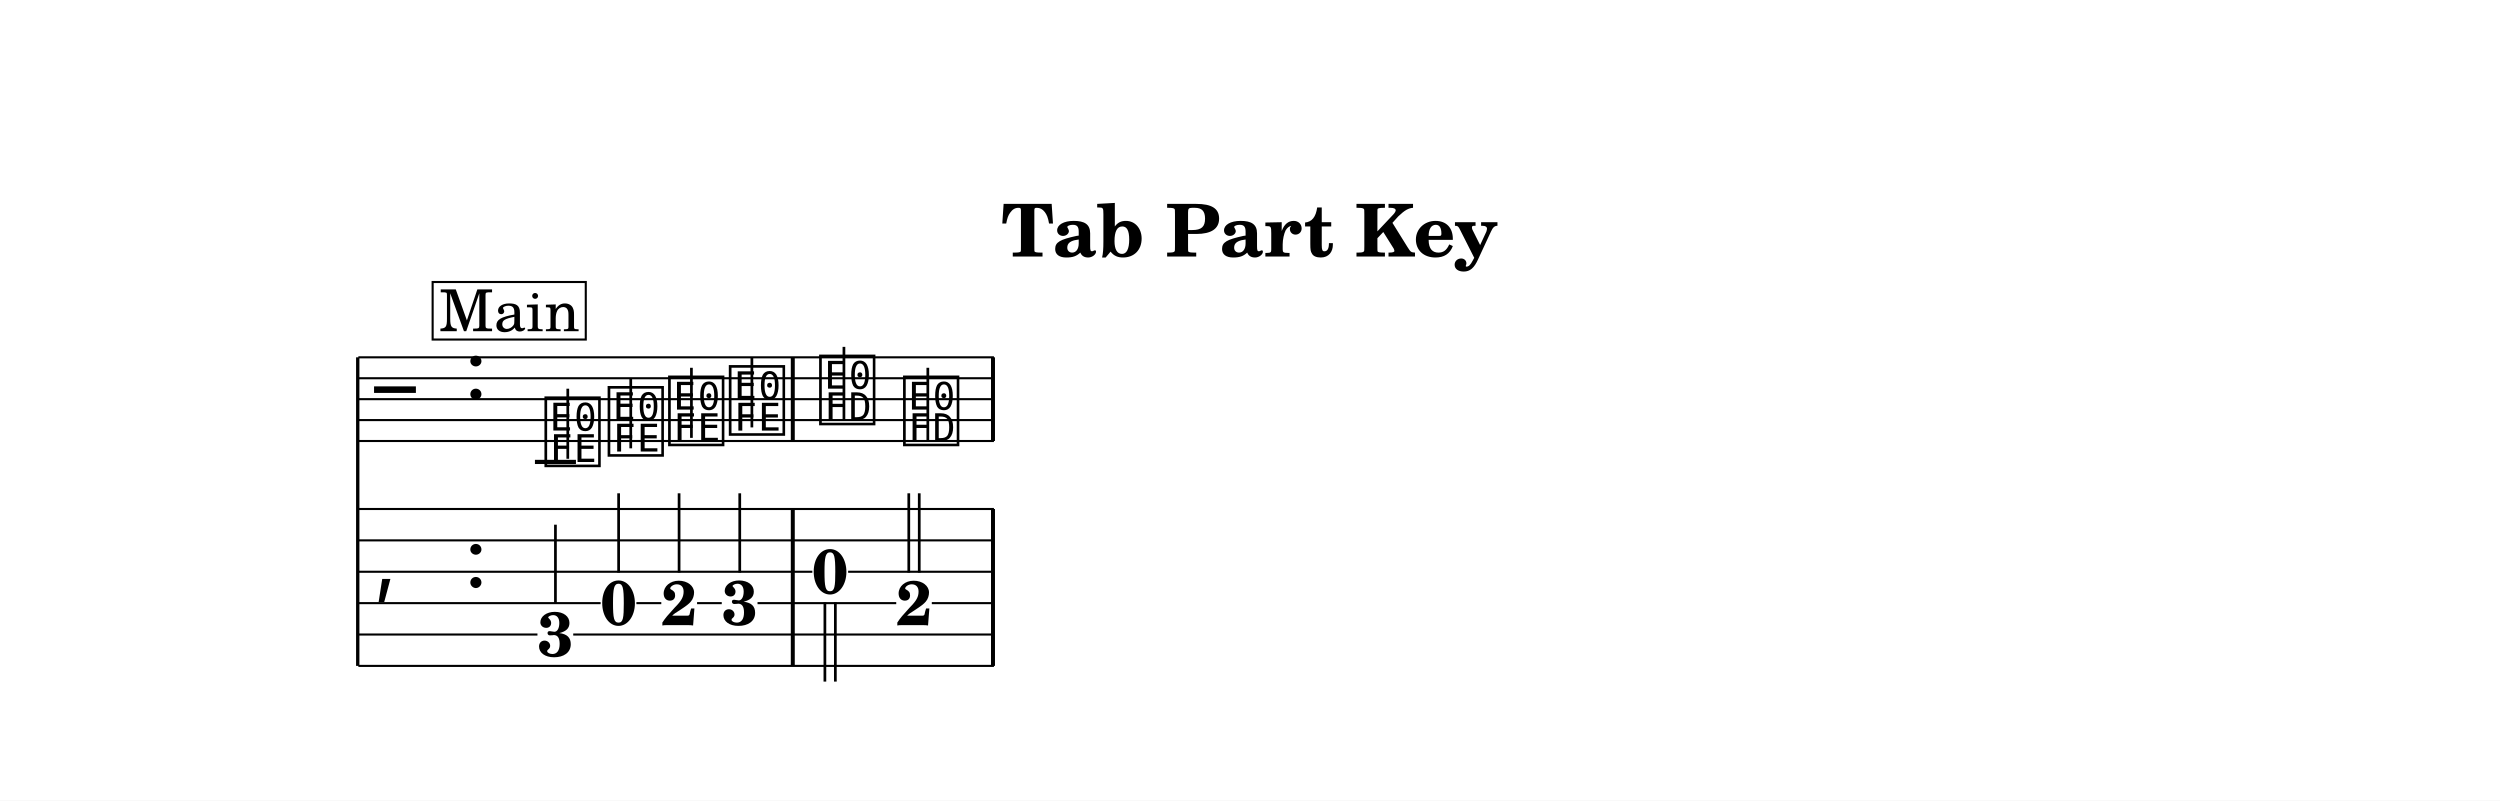
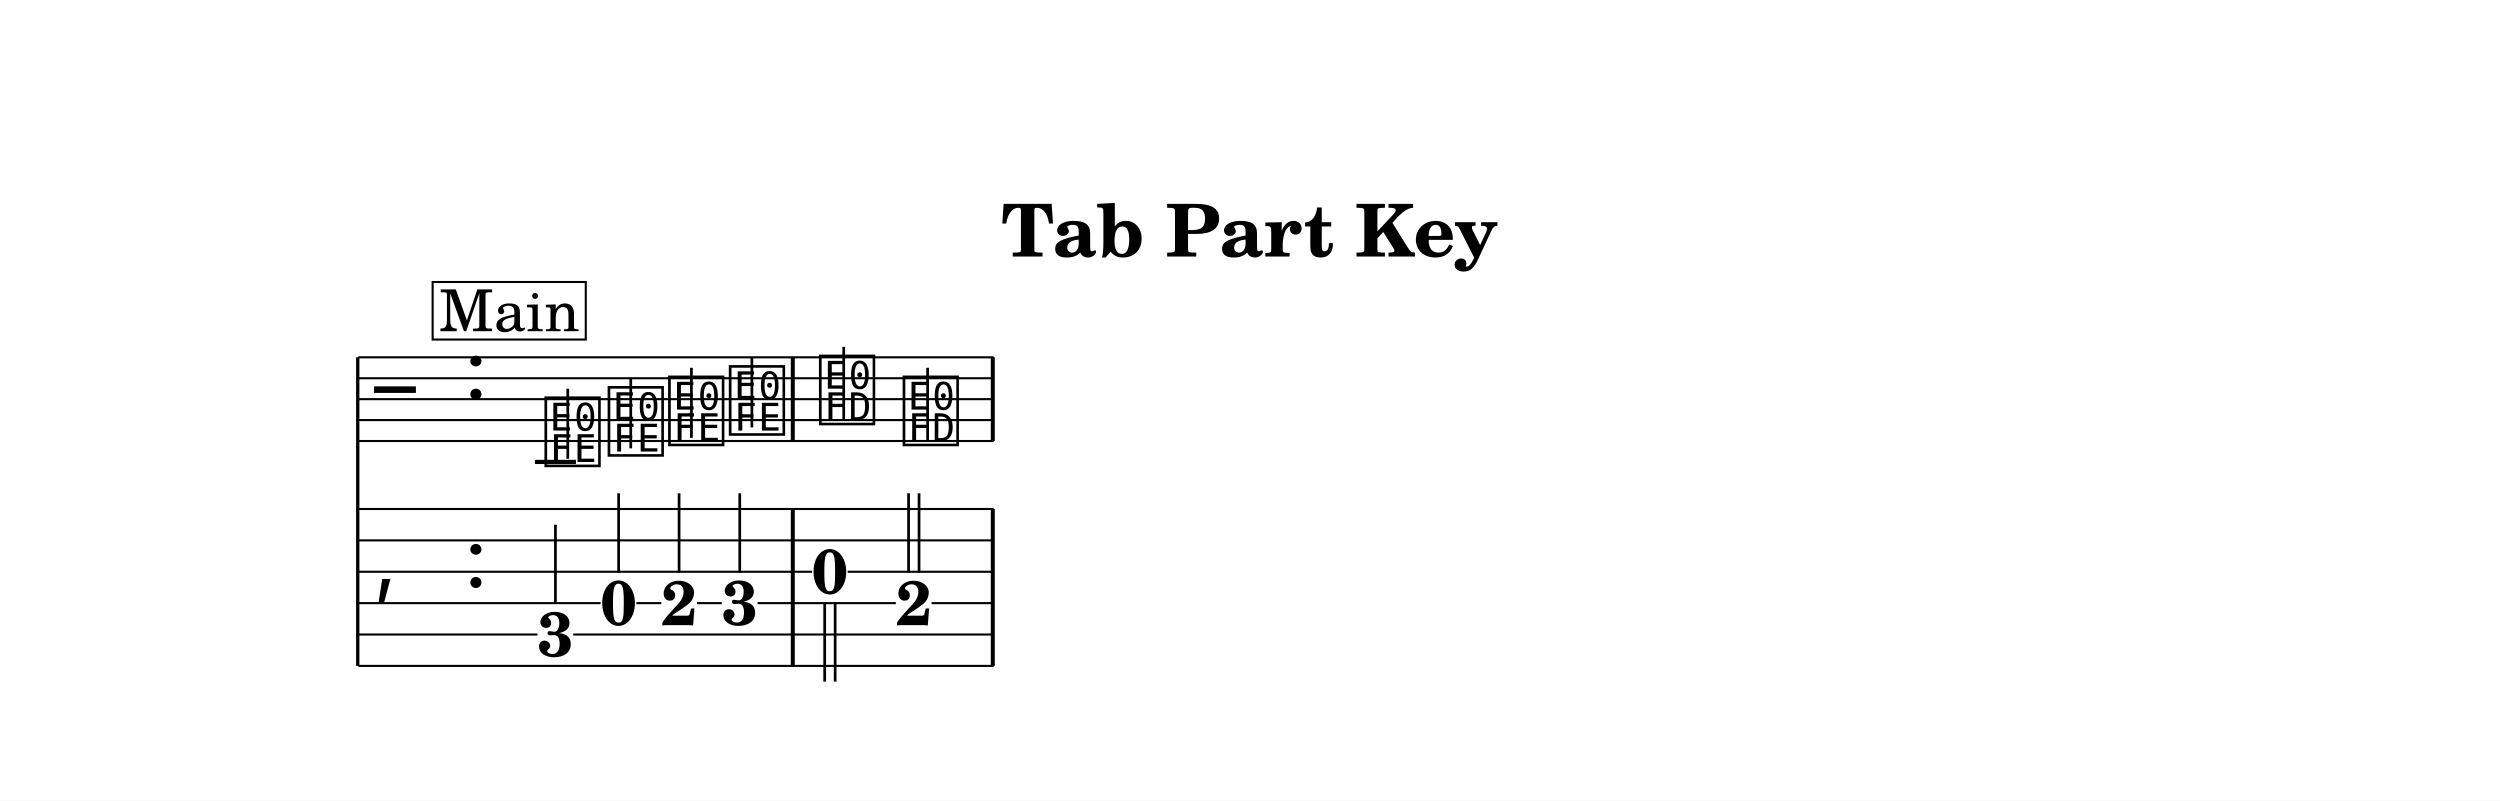
<svg xmlns="http://www.w3.org/2000/svg" width="1195.0" height="382.7" viewBox="0 0 119.50 38.27" font-family="TeX Gyre Schola, serif">
  <style>
  @font-face { font-family: 'Emmentaler'; src: local('Emmentaler'); }
  .music { font-family: 'Emmentaler', serif; }
</style>
  <rect x="0" y="0" width="119.50" height="38.27" fill="#FFFFFF" />
  <text x="59.75" y="12.26" font-size="3.49" font-weight="bold" text-anchor="middle" data-pos="598">Tab Part Key</text>
  <g transform="translate(8.54,0.00) scale(1,1)">
    <line x1="8.56" y1="17.08" x2="8.56" y2="31.83" stroke="#000000" stroke-width="0.160" />
-     <line x1="8.59" y1="17.08" x2="38.97" y2="17.08" stroke="#000000" stroke-width="0.100" />
-     <line x1="8.59" y1="18.08" x2="38.97" y2="18.08" stroke="#000000" stroke-width="0.100" />
-     <line x1="8.59" y1="19.08" x2="38.97" y2="19.08" stroke="#000000" stroke-width="0.100" />
-     <line x1="8.59" y1="20.08" x2="38.97" y2="20.08" stroke="#000000" stroke-width="0.100" />
-     <line x1="8.59" y1="21.08" x2="38.97" y2="21.08" stroke="#000000" stroke-width="0.100" />
+     <line x1="8.59" y1="17.08" x2="38.96" y2="17.08" stroke="#000000" stroke-width="0.100" />
+     <line x1="8.59" y1="18.08" x2="38.96" y2="18.08" stroke="#000000" stroke-width="0.100" />
+     <line x1="8.59" y1="19.08" x2="38.96" y2="19.08" stroke="#000000" stroke-width="0.100" />
+     <line x1="8.59" y1="20.08" x2="38.96" y2="20.08" stroke="#000000" stroke-width="0.100" />
+     <line x1="8.59" y1="21.08" x2="38.96" y2="21.08" stroke="#000000" stroke-width="0.100" />
    <text class="music" x="9.34" y="20.08" font-size="4.00" data-pos="691"></text>
    <text class="music" x="13.66" y="19.08" font-size="4.00" data-pos="635"></text>
    <line x1="17.03" y1="22.08" x2="18.99" y2="22.08" stroke="#000000" stroke-width="0.200" />
    <text class="music" x="17.36" y="22.08" font-size="4.00" data-pos="769"></text>
    <line x1="18.60" y1="21.93" x2="18.60" y2="18.58" stroke="#000000" stroke-width="0.130" />
    <text class="music" x="20.38" y="21.58" font-size="4.00" data-pos="772"></text>
    <line x1="21.61" y1="21.43" x2="21.61" y2="18.08" stroke="#000000" stroke-width="0.130" />
    <text class="music" x="23.27" y="21.08" font-size="4.00" data-pos="774"></text>
    <line x1="24.51" y1="20.93" x2="24.51" y2="17.58" stroke="#000000" stroke-width="0.130" />
    <text class="music" x="26.17" y="20.58" font-size="4.00" data-pos="776"></text>
    <line x1="27.40" y1="20.43" x2="27.40" y2="17.08" stroke="#000000" stroke-width="0.130" />
-     <text class="music" x="30.49" y="20.08" font-size="4.00" data-pos="780"></text>
-     <line x1="31.80" y1="20.08" x2="31.80" y2="16.58" stroke="#000000" stroke-width="0.130" />
-     <text class="music" x="34.50" y="21.08" font-size="4.00" data-pos="783"></text>
-     <line x1="35.81" y1="21.08" x2="35.81" y2="17.58" stroke="#000000" stroke-width="0.130" />
+     <text class="music" x="30.48" y="20.08" font-size="4.00" data-pos="780"></text>
+     <line x1="31.79" y1="20.08" x2="31.79" y2="16.58" stroke="#000000" stroke-width="0.130" />
+     <text class="music" x="34.48" y="21.08" font-size="4.00" data-pos="783"></text>
+     <line x1="35.80" y1="21.08" x2="35.80" y2="17.58" stroke="#000000" stroke-width="0.130" />
    <rect x="29.26" y="17.08" width="0.19" height="4.00" data-pos="778" />
-     <rect x="38.83" y="17.08" width="0.19" height="4.00" data-pos="784" />
+     <rect x="38.82" y="17.08" width="0.19" height="4.00" data-pos="784" />
    <text class="music" x="9.34" y="28.08" font-size="4.00"></text>
    <text class="music" x="13.66" y="28.08" font-size="4.00" data-pos="635"></text>
    <rect x="29.26" y="24.33" width="0.19" height="7.50" data-pos="751" />
-     <rect x="38.83" y="24.33" width="0.19" height="7.50" data-pos="758" />
+     <rect x="38.82" y="24.33" width="0.19" height="7.50" data-pos="758" />
    <text x="18.01" y="31.37" font-size="3.00" font-weight="bold" text-anchor="middle" data-pos="738">3</text>
    <line x1="18.01" y1="28.87" x2="18.01" y2="25.08" stroke="#000000" stroke-width="0.130" />
    <text x="21.03" y="29.87" font-size="3.00" font-weight="bold" text-anchor="middle" data-pos="742">0</text>
    <line x1="21.03" y1="27.37" x2="21.03" y2="23.58" stroke="#000000" stroke-width="0.130" />
    <text x="23.92" y="29.88" font-size="3.00" font-weight="bold" text-anchor="middle" data-pos="745">2</text>
    <line x1="23.92" y1="27.37" x2="23.92" y2="23.58" stroke="#000000" stroke-width="0.130" />
    <text x="26.82" y="29.87" font-size="3.00" font-weight="bold" text-anchor="middle" data-pos="748">3</text>
    <line x1="26.82" y1="27.37" x2="26.82" y2="23.58" stroke="#000000" stroke-width="0.130" />
-     <text x="31.14" y="28.37" font-size="3.00" font-weight="bold" text-anchor="middle" data-pos="753">0</text>
-     <line x1="30.89" y1="28.79" x2="30.89" y2="32.58" stroke="#000000" stroke-width="0.130" />
-     <line x1="31.39" y1="28.79" x2="31.39" y2="32.58" stroke="#000000" stroke-width="0.130" />
-     <text x="35.15" y="29.88" font-size="3.00" font-weight="bold" text-anchor="middle" data-pos="757">2</text>
-     <line x1="34.90" y1="27.37" x2="34.90" y2="23.58" stroke="#000000" stroke-width="0.130" />
-     <line x1="35.40" y1="27.37" x2="35.40" y2="23.58" stroke="#000000" stroke-width="0.130" />
-     <line x1="8.59" y1="24.33" x2="38.97" y2="24.33" stroke="#000000" stroke-width="0.100" />
-     <line x1="8.59" y1="25.83" x2="38.97" y2="25.83" stroke="#000000" stroke-width="0.100" />
-     <line x1="8.59" y1="27.33" x2="30.29" y2="27.33" stroke="#000000" stroke-width="0.100" />
-     <line x1="32.00" y1="27.33" x2="38.97" y2="27.33" stroke="#000000" stroke-width="0.100" />
+     <text x="31.13" y="28.37" font-size="3.00" font-weight="bold" text-anchor="middle" data-pos="753">0</text>
+     <line x1="30.88" y1="28.79" x2="30.88" y2="32.58" stroke="#000000" stroke-width="0.130" />
+     <line x1="31.38" y1="28.79" x2="31.38" y2="32.58" stroke="#000000" stroke-width="0.130" />
+     <text x="35.14" y="29.88" font-size="3.00" font-weight="bold" text-anchor="middle" data-pos="757">2</text>
+     <line x1="34.89" y1="27.37" x2="34.89" y2="23.58" stroke="#000000" stroke-width="0.130" />
+     <line x1="35.39" y1="27.37" x2="35.39" y2="23.58" stroke="#000000" stroke-width="0.130" />
+     <line x1="8.59" y1="24.33" x2="38.96" y2="24.33" stroke="#000000" stroke-width="0.100" />
+     <line x1="8.59" y1="25.83" x2="38.96" y2="25.83" stroke="#000000" stroke-width="0.100" />
+     <line x1="8.59" y1="27.33" x2="30.28" y2="27.33" stroke="#000000" stroke-width="0.100" />
+     <line x1="31.98" y1="27.33" x2="38.96" y2="27.33" stroke="#000000" stroke-width="0.100" />
    <line x1="8.59" y1="28.83" x2="20.17" y2="28.83" stroke="#000000" stroke-width="0.100" />
    <line x1="21.88" y1="28.83" x2="23.07" y2="28.83" stroke="#000000" stroke-width="0.100" />
    <line x1="24.78" y1="28.83" x2="25.96" y2="28.83" stroke="#000000" stroke-width="0.100" />
-     <line x1="27.67" y1="28.83" x2="34.30" y2="28.83" stroke="#000000" stroke-width="0.100" />
-     <line x1="36.00" y1="28.83" x2="38.97" y2="28.83" stroke="#000000" stroke-width="0.100" />
+     <line x1="27.67" y1="28.83" x2="34.28" y2="28.83" stroke="#000000" stroke-width="0.100" />
+     <line x1="35.99" y1="28.83" x2="38.96" y2="28.83" stroke="#000000" stroke-width="0.100" />
    <line x1="8.59" y1="30.33" x2="17.15" y2="30.33" stroke="#000000" stroke-width="0.100" />
-     <line x1="18.86" y1="30.33" x2="38.97" y2="30.33" stroke="#000000" stroke-width="0.100" />
-     <line x1="8.59" y1="31.83" x2="38.97" y2="31.83" stroke="#000000" stroke-width="0.100" />
+     <line x1="18.86" y1="30.33" x2="38.96" y2="30.33" stroke="#000000" stroke-width="0.100" />
+     <line x1="8.59" y1="31.83" x2="38.96" y2="31.83" stroke="#000000" stroke-width="0.100" />
    <rect x="12.14" y="13.48" width="7.32" height="2.75" fill="#FFFFFF" stroke="#000000" stroke-width="0.100" data-pos="701" />
    <text x="15.81" y="15.83" font-size="2.77" text-anchor="middle" data-pos="701">Main</text>
  </g>
</svg>
